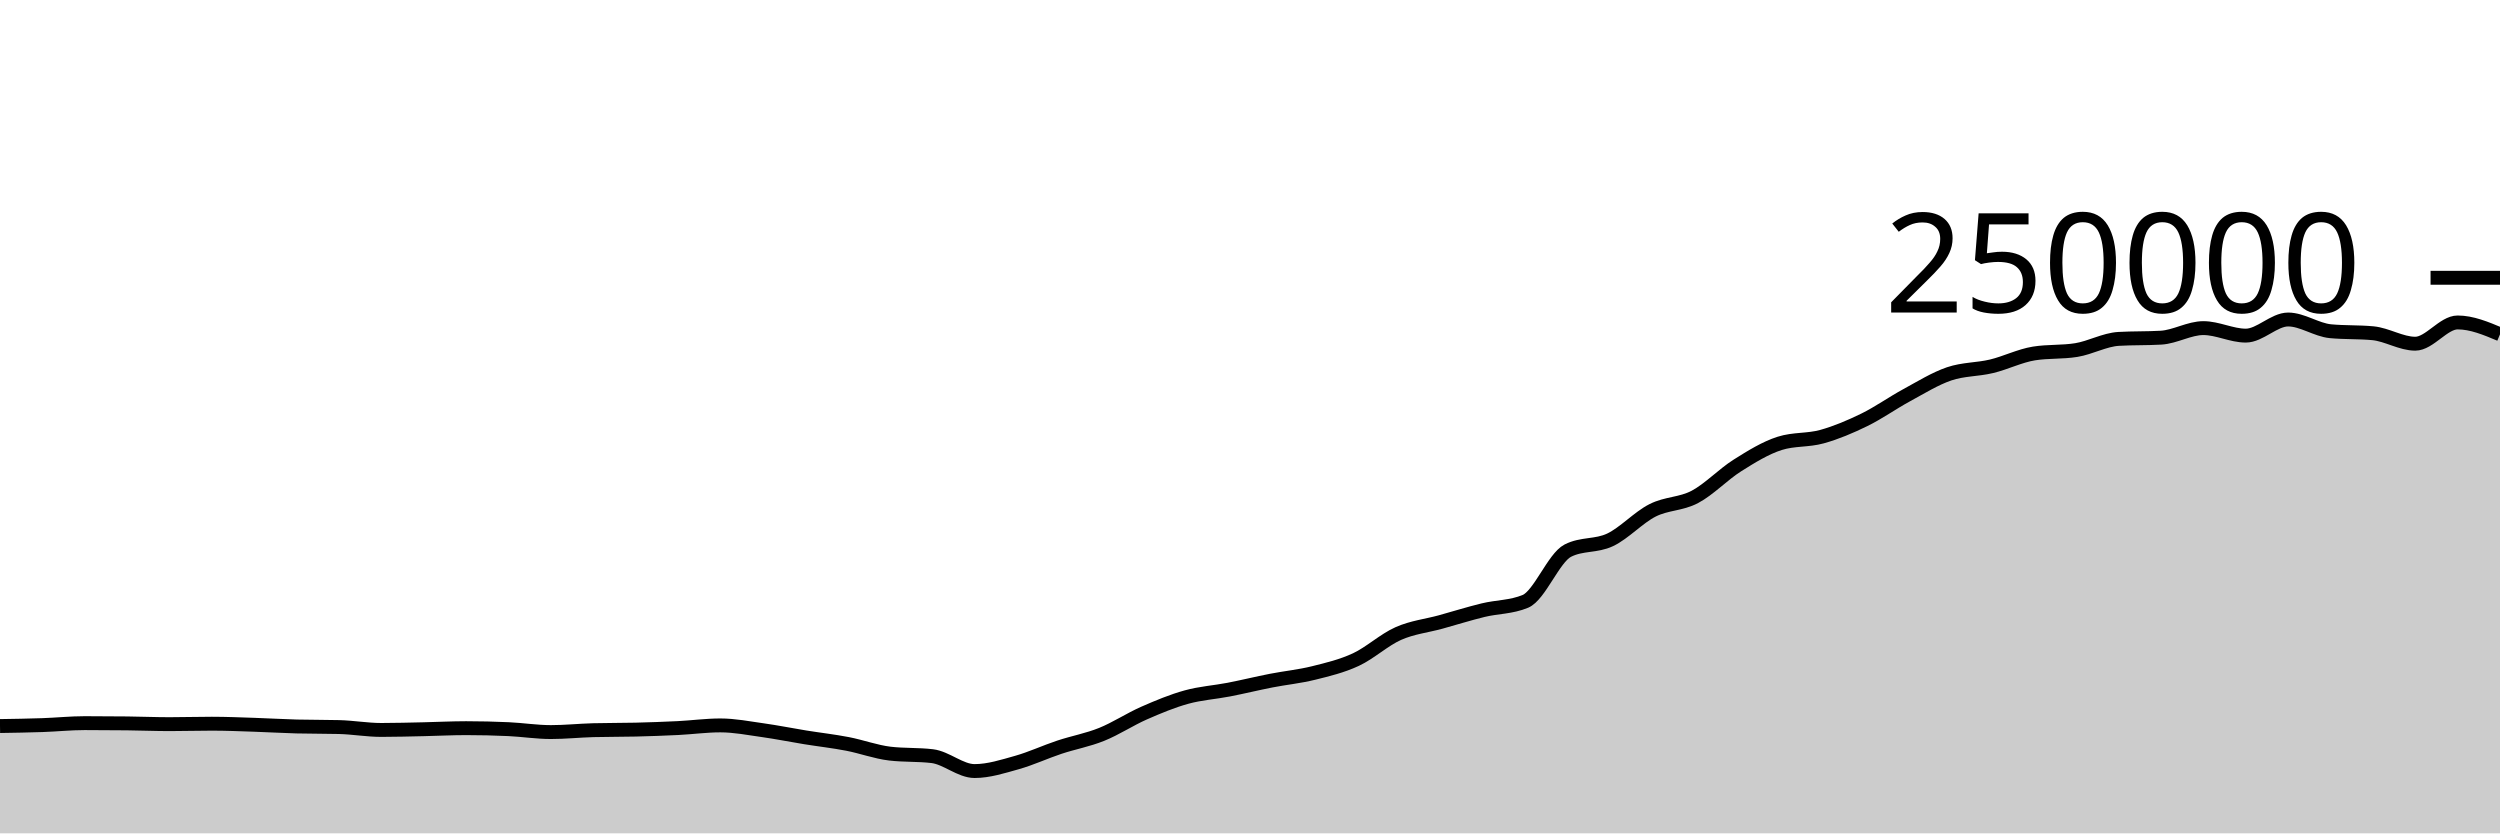
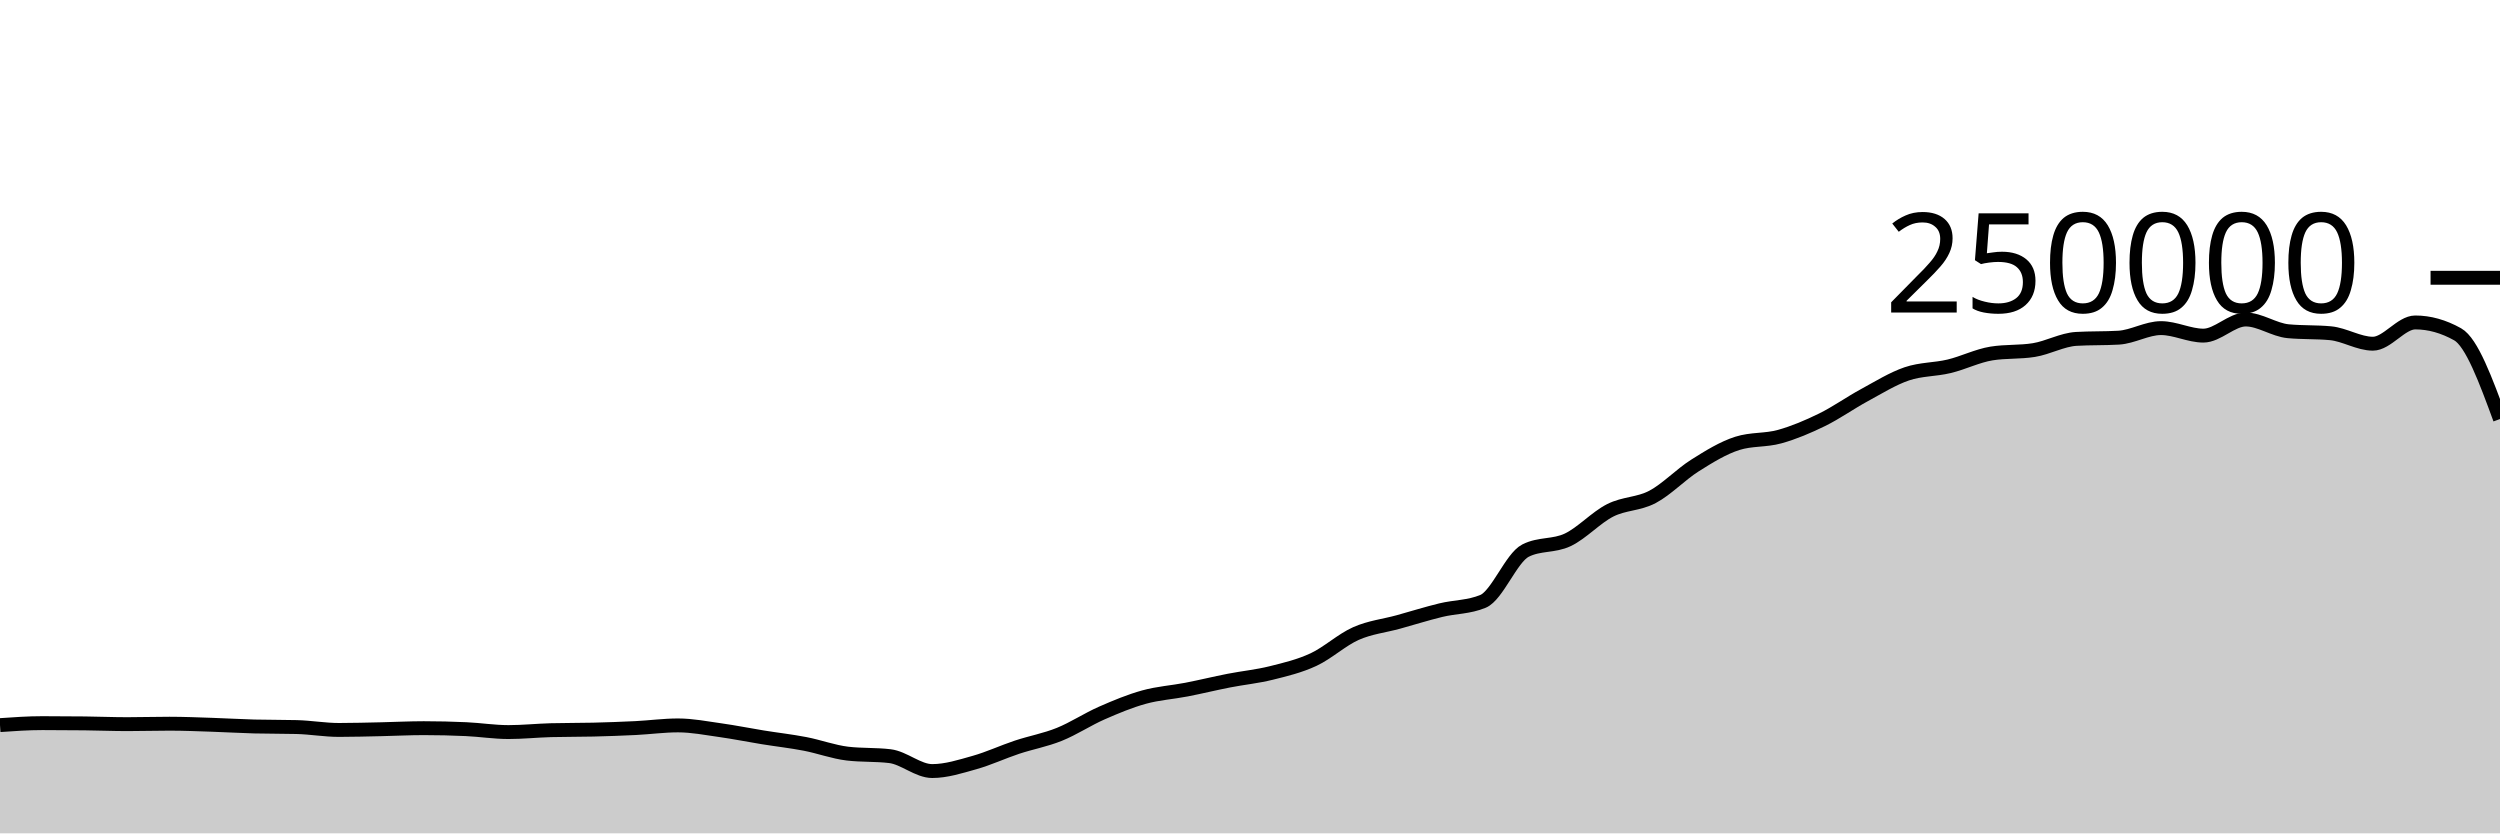
<svg xmlns="http://www.w3.org/2000/svg" viewBox="0 0 180 60">
  <g transform="translate(0,20)">
-     <path class="area" fill="rgba(0, 0, 0, 0.2)" d="M0,32.275C1.017,32.259,2.034,32.243,3.051,32.208C4.068,32.173,5.085,32.066,6.102,32.066C7.119,32.066,8.136,32.072,9.153,32.084C10.169,32.096,11.186,32.139,12.203,32.139C13.22,32.139,14.237,32.107,15.254,32.107C16.271,32.107,17.288,32.15,18.305,32.184C19.322,32.217,20.339,32.28,21.356,32.307C22.373,32.334,23.39,32.321,24.407,32.348C25.424,32.374,26.441,32.556,27.458,32.556C28.475,32.556,29.492,32.525,30.508,32.504C31.525,32.482,32.542,32.428,33.559,32.428C34.576,32.428,35.593,32.452,36.61,32.499C37.627,32.546,38.644,32.709,39.661,32.709C40.678,32.709,41.695,32.601,42.712,32.573C43.729,32.546,44.746,32.557,45.763,32.532C46.78,32.507,47.797,32.471,48.814,32.421C49.831,32.37,50.847,32.229,51.864,32.229C52.881,32.229,53.898,32.43,54.915,32.573C55.932,32.716,56.949,32.922,57.966,33.087C58.983,33.252,60,33.365,61.017,33.561C62.034,33.757,63.051,34.139,64.068,34.26C65.085,34.381,66.102,34.321,67.119,34.442C68.136,34.563,69.153,35.516,70.169,35.516C71.186,35.516,72.203,35.187,73.22,34.901C74.237,34.615,75.254,34.138,76.271,33.8C77.288,33.462,78.305,33.284,79.322,32.874C80.339,32.464,81.356,31.789,82.373,31.342C83.39,30.895,84.407,30.472,85.424,30.191C86.441,29.909,87.458,29.849,88.475,29.652C89.492,29.454,90.508,29.204,91.525,29.005C92.542,28.806,93.559,28.709,94.576,28.456C95.593,28.203,96.61,27.963,97.627,27.489C98.644,27.015,99.661,26.066,100.678,25.615C101.695,25.164,102.712,25.063,103.729,24.783C104.746,24.502,105.763,24.181,106.78,23.933C107.797,23.685,108.814,23.721,109.831,23.296C110.847,22.87,111.864,20.168,112.881,19.647C113.898,19.127,114.915,19.35,115.932,18.867C116.949,18.383,117.966,17.261,118.983,16.746C120,16.23,121.017,16.313,122.034,15.775C123.051,15.237,124.068,14.16,125.085,13.518C126.102,12.876,127.119,12.247,128.136,11.923C129.153,11.599,130.169,11.72,131.186,11.437C132.203,11.154,133.22,10.724,134.237,10.226C135.254,9.728,136.271,9.002,137.288,8.451C138.305,7.899,139.322,7.264,140.339,6.917C141.356,6.571,142.373,6.618,143.39,6.373C144.407,6.129,145.424,5.615,146.441,5.451C147.458,5.286,148.475,5.369,149.492,5.204C150.508,5.04,151.525,4.46,152.542,4.4C153.559,4.341,154.576,4.371,155.593,4.312C156.61,4.252,157.627,3.624,158.644,3.624C159.661,3.624,160.678,4.165,161.695,4.165C162.712,4.165,163.729,3.004,164.746,3.004C165.763,3.004,166.78,3.752,167.797,3.848C168.814,3.945,169.831,3.897,170.847,3.993C171.864,4.089,172.881,4.747,173.898,4.747C174.915,4.747,175.932,3.216,176.949,3.216C177.966,3.216,178.983,3.642,180,4.069L180,40C178.983,40,177.966,40,176.949,40C175.932,40,174.915,40,173.898,40C172.881,40,171.864,40,170.847,40C169.831,40,168.814,40,167.797,40C166.78,40,165.763,40,164.746,40C163.729,40,162.712,40,161.695,40C160.678,40,159.661,40,158.644,40C157.627,40,156.61,40,155.593,40C154.576,40,153.559,40,152.542,40C151.525,40,150.508,40,149.492,40C148.475,40,147.458,40,146.441,40C145.424,40,144.407,40,143.39,40C142.373,40,141.356,40,140.339,40C139.322,40,138.305,40,137.288,40C136.271,40,135.254,40,134.237,40C133.22,40,132.203,40,131.186,40C130.169,40,129.153,40,128.136,40C127.119,40,126.102,40,125.085,40C124.068,40,123.051,40,122.034,40C121.017,40,120,40,118.983,40C117.966,40,116.949,40,115.932,40C114.915,40,113.898,40,112.881,40C111.864,40,110.847,40,109.831,40C108.814,40,107.797,40,106.78,40C105.763,40,104.746,40,103.729,40C102.712,40,101.695,40,100.678,40C99.661,40,98.644,40,97.627,40C96.61,40,95.593,40,94.576,40C93.559,40,92.542,40,91.525,40C90.508,40,89.492,40,88.475,40C87.458,40,86.441,40,85.424,40C84.407,40,83.39,40,82.373,40C81.356,40,80.339,40,79.322,40C78.305,40,77.288,40,76.271,40C75.254,40,74.237,40,73.22,40C72.203,40,71.186,40,70.169,40C69.153,40,68.136,40,67.119,40C66.102,40,65.085,40,64.068,40C63.051,40,62.034,40,61.017,40C60,40,58.983,40,57.966,40C56.949,40,55.932,40,54.915,40C53.898,40,52.881,40,51.864,40C50.847,40,49.831,40,48.814,40C47.797,40,46.78,40,45.763,40C44.746,40,43.729,40,42.712,40C41.695,40,40.678,40,39.661,40C38.644,40,37.627,40,36.61,40C35.593,40,34.576,40,33.559,40C32.542,40,31.525,40,30.508,40C29.492,40,28.475,40,27.458,40C26.441,40,25.424,40,24.407,40C23.39,40,22.373,40,21.356,40C20.339,40,19.322,40,18.305,40C17.288,40,16.271,40,15.254,40C14.237,40,13.22,40,12.203,40C11.186,40,10.169,40,9.153,40C8.136,40,7.119,40,6.102,40C5.085,40,4.068,40,3.051,40C2.034,40,1.017,40,0,40Z" />
-     <path class="line" stroke="black" fill="none" d="M0,32.275C1.017,32.259,2.034,32.243,3.051,32.208C4.068,32.173,5.085,32.066,6.102,32.066C7.119,32.066,8.136,32.072,9.153,32.084C10.169,32.096,11.186,32.139,12.203,32.139C13.22,32.139,14.237,32.107,15.254,32.107C16.271,32.107,17.288,32.15,18.305,32.184C19.322,32.217,20.339,32.28,21.356,32.307C22.373,32.334,23.39,32.321,24.407,32.348C25.424,32.374,26.441,32.556,27.458,32.556C28.475,32.556,29.492,32.525,30.508,32.504C31.525,32.482,32.542,32.428,33.559,32.428C34.576,32.428,35.593,32.452,36.61,32.499C37.627,32.546,38.644,32.709,39.661,32.709C40.678,32.709,41.695,32.601,42.712,32.573C43.729,32.546,44.746,32.557,45.763,32.532C46.78,32.507,47.797,32.471,48.814,32.421C49.831,32.37,50.847,32.229,51.864,32.229C52.881,32.229,53.898,32.43,54.915,32.573C55.932,32.716,56.949,32.922,57.966,33.087C58.983,33.252,60,33.365,61.017,33.561C62.034,33.757,63.051,34.139,64.068,34.26C65.085,34.381,66.102,34.321,67.119,34.442C68.136,34.563,69.153,35.516,70.169,35.516C71.186,35.516,72.203,35.187,73.22,34.901C74.237,34.615,75.254,34.138,76.271,33.8C77.288,33.462,78.305,33.284,79.322,32.874C80.339,32.464,81.356,31.789,82.373,31.342C83.39,30.895,84.407,30.472,85.424,30.191C86.441,29.909,87.458,29.849,88.475,29.652C89.492,29.454,90.508,29.204,91.525,29.005C92.542,28.806,93.559,28.709,94.576,28.456C95.593,28.203,96.61,27.963,97.627,27.489C98.644,27.015,99.661,26.066,100.678,25.615C101.695,25.164,102.712,25.063,103.729,24.783C104.746,24.502,105.763,24.181,106.78,23.933C107.797,23.685,108.814,23.721,109.831,23.296C110.847,22.87,111.864,20.168,112.881,19.647C113.898,19.127,114.915,19.35,115.932,18.867C116.949,18.383,117.966,17.261,118.983,16.746C120,16.23,121.017,16.313,122.034,15.775C123.051,15.237,124.068,14.16,125.085,13.518C126.102,12.876,127.119,12.247,128.136,11.923C129.153,11.599,130.169,11.72,131.186,11.437C132.203,11.154,133.22,10.724,134.237,10.226C135.254,9.728,136.271,9.002,137.288,8.451C138.305,7.899,139.322,7.264,140.339,6.917C141.356,6.571,142.373,6.618,143.39,6.373C144.407,6.129,145.424,5.615,146.441,5.451C147.458,5.286,148.475,5.369,149.492,5.204C150.508,5.04,151.525,4.46,152.542,4.4C153.559,4.341,154.576,4.371,155.593,4.312C156.61,4.252,157.627,3.624,158.644,3.624C159.661,3.624,160.678,4.165,161.695,4.165C162.712,4.165,163.729,3.004,164.746,3.004C165.763,3.004,166.78,3.752,167.797,3.848C168.814,3.945,169.831,3.897,170.847,3.993C171.864,4.089,172.881,4.747,173.898,4.747C174.915,4.747,175.932,3.216,176.949,3.216C177.966,3.216,178.983,3.642,180,4.069" />
+     <path class="area" fill="rgba(0, 0, 0, 0.2)" d="M0,32.208C1.017,32.137,2.034,32.066,3.051,32.066C4.068,32.066,5.085,32.072,6.102,32.084C7.119,32.096,8.136,32.139,9.153,32.139C10.169,32.139,11.186,32.107,12.203,32.107C13.22,32.107,14.237,32.15,15.254,32.184C16.271,32.217,17.288,32.28,18.305,32.307C19.322,32.334,20.339,32.321,21.356,32.348C22.373,32.374,23.39,32.556,24.407,32.556C25.424,32.556,26.441,32.525,27.458,32.504C28.475,32.482,29.492,32.428,30.508,32.428C31.525,32.428,32.542,32.452,33.559,32.499C34.576,32.546,35.593,32.709,36.61,32.709C37.627,32.709,38.644,32.601,39.661,32.573C40.678,32.546,41.695,32.557,42.712,32.532C43.729,32.507,44.746,32.471,45.763,32.421C46.78,32.37,47.797,32.229,48.814,32.229C49.831,32.229,50.847,32.43,51.864,32.573C52.881,32.716,53.898,32.922,54.915,33.087C55.932,33.252,56.949,33.365,57.966,33.561C58.983,33.757,60,34.139,61.017,34.26C62.034,34.381,63.051,34.321,64.068,34.442C65.085,34.563,66.102,35.516,67.119,35.516C68.136,35.516,69.153,35.187,70.169,34.901C71.186,34.615,72.203,34.138,73.22,33.8C74.237,33.462,75.254,33.284,76.271,32.874C77.288,32.464,78.305,31.789,79.322,31.342C80.339,30.895,81.356,30.472,82.373,30.191C83.39,29.909,84.407,29.849,85.424,29.652C86.441,29.454,87.458,29.204,88.475,29.005C89.492,28.806,90.508,28.709,91.525,28.456C92.542,28.203,93.559,27.963,94.576,27.489C95.593,27.015,96.61,26.066,97.627,25.615C98.644,25.164,99.661,25.063,100.678,24.783C101.695,24.502,102.712,24.181,103.729,23.933C104.746,23.685,105.763,23.721,106.78,23.296C107.797,22.87,108.814,20.168,109.831,19.647C110.847,19.127,111.864,19.35,112.881,18.867C113.898,18.383,114.915,17.261,115.932,16.746C116.949,16.23,117.966,16.313,118.983,15.775C120,15.237,121.017,14.16,122.034,13.518C123.051,12.876,124.068,12.247,125.085,11.923C126.102,11.599,127.119,11.72,128.136,11.437C129.153,11.154,130.169,10.724,131.186,10.226C132.203,9.728,133.22,9.002,134.237,8.451C135.254,7.899,136.271,7.264,137.288,6.917C138.305,6.571,139.322,6.618,140.339,6.373C141.356,6.129,142.373,5.615,143.39,5.451C144.407,5.286,145.424,5.369,146.441,5.204C147.458,5.04,148.475,4.46,149.492,4.4C150.508,4.341,151.525,4.371,152.542,4.312C153.559,4.252,154.576,3.624,155.593,3.624C156.61,3.624,157.627,4.165,158.644,4.165C159.661,4.165,160.678,3.004,161.695,3.004C162.712,3.004,163.729,3.752,164.746,3.848C165.763,3.945,166.78,3.897,167.797,3.993C168.814,4.089,169.831,4.747,170.847,4.747C171.864,4.747,172.881,3.216,173.898,3.216C174.915,3.216,175.932,3.5,176.949,4.069C177.966,4.639,178.983,7.404,180,10.17L180,40C178.983,40,177.966,40,176.949,40C175.932,40,174.915,40,173.898,40C172.881,40,171.864,40,170.847,40C169.831,40,168.814,40,167.797,40C166.78,40,165.763,40,164.746,40C163.729,40,162.712,40,161.695,40C160.678,40,159.661,40,158.644,40C157.627,40,156.61,40,155.593,40C154.576,40,153.559,40,152.542,40C151.525,40,150.508,40,149.492,40C148.475,40,147.458,40,146.441,40C145.424,40,144.407,40,143.39,40C142.373,40,141.356,40,140.339,40C139.322,40,138.305,40,137.288,40C136.271,40,135.254,40,134.237,40C133.22,40,132.203,40,131.186,40C130.169,40,129.153,40,128.136,40C127.119,40,126.102,40,125.085,40C124.068,40,123.051,40,122.034,40C121.017,40,120,40,118.983,40C117.966,40,116.949,40,115.932,40C114.915,40,113.898,40,112.881,40C111.864,40,110.847,40,109.831,40C108.814,40,107.797,40,106.78,40C105.763,40,104.746,40,103.729,40C102.712,40,101.695,40,100.678,40C99.661,40,98.644,40,97.627,40C96.61,40,95.593,40,94.576,40C93.559,40,92.542,40,91.525,40C90.508,40,89.492,40,88.475,40C87.458,40,86.441,40,85.424,40C84.407,40,83.39,40,82.373,40C81.356,40,80.339,40,79.322,40C78.305,40,77.288,40,76.271,40C75.254,40,74.237,40,73.22,40C72.203,40,71.186,40,70.169,40C69.153,40,68.136,40,67.119,40C66.102,40,65.085,40,64.068,40C63.051,40,62.034,40,61.017,40C60,40,58.983,40,57.966,40C56.949,40,55.932,40,54.915,40C53.898,40,52.881,40,51.864,40C50.847,40,49.831,40,48.814,40C47.797,40,46.78,40,45.763,40C44.746,40,43.729,40,42.712,40C41.695,40,40.678,40,39.661,40C38.644,40,37.627,40,36.61,40C35.593,40,34.576,40,33.559,40C32.542,40,31.525,40,30.508,40C29.492,40,28.475,40,27.458,40C26.441,40,25.424,40,24.407,40C23.39,40,22.373,40,21.356,40C20.339,40,19.322,40,18.305,40C17.288,40,16.271,40,15.254,40C14.237,40,13.22,40,12.203,40C11.186,40,10.169,40,9.153,40C8.136,40,7.119,40,6.102,40C5.085,40,4.068,40,3.051,40C2.034,40,1.017,40,0,40Z" />
+     <path class="line" stroke="black" fill="none" d="M0,32.208C1.017,32.137,2.034,32.066,3.051,32.066C4.068,32.066,5.085,32.072,6.102,32.084C7.119,32.096,8.136,32.139,9.153,32.139C10.169,32.139,11.186,32.107,12.203,32.107C13.22,32.107,14.237,32.15,15.254,32.184C16.271,32.217,17.288,32.28,18.305,32.307C19.322,32.334,20.339,32.321,21.356,32.348C22.373,32.374,23.39,32.556,24.407,32.556C25.424,32.556,26.441,32.525,27.458,32.504C28.475,32.482,29.492,32.428,30.508,32.428C31.525,32.428,32.542,32.452,33.559,32.499C34.576,32.546,35.593,32.709,36.61,32.709C37.627,32.709,38.644,32.601,39.661,32.573C40.678,32.546,41.695,32.557,42.712,32.532C43.729,32.507,44.746,32.471,45.763,32.421C46.78,32.37,47.797,32.229,48.814,32.229C49.831,32.229,50.847,32.43,51.864,32.573C52.881,32.716,53.898,32.922,54.915,33.087C55.932,33.252,56.949,33.365,57.966,33.561C58.983,33.757,60,34.139,61.017,34.26C62.034,34.381,63.051,34.321,64.068,34.442C65.085,34.563,66.102,35.516,67.119,35.516C68.136,35.516,69.153,35.187,70.169,34.901C71.186,34.615,72.203,34.138,73.22,33.8C74.237,33.462,75.254,33.284,76.271,32.874C77.288,32.464,78.305,31.789,79.322,31.342C80.339,30.895,81.356,30.472,82.373,30.191C83.39,29.909,84.407,29.849,85.424,29.652C86.441,29.454,87.458,29.204,88.475,29.005C89.492,28.806,90.508,28.709,91.525,28.456C92.542,28.203,93.559,27.963,94.576,27.489C95.593,27.015,96.61,26.066,97.627,25.615C98.644,25.164,99.661,25.063,100.678,24.783C101.695,24.502,102.712,24.181,103.729,23.933C104.746,23.685,105.763,23.721,106.78,23.296C107.797,22.87,108.814,20.168,109.831,19.647C110.847,19.127,111.864,19.35,112.881,18.867C113.898,18.383,114.915,17.261,115.932,16.746C116.949,16.23,117.966,16.313,118.983,15.775C120,15.237,121.017,14.16,122.034,13.518C123.051,12.876,124.068,12.247,125.085,11.923C126.102,11.599,127.119,11.72,128.136,11.437C129.153,11.154,130.169,10.724,131.186,10.226C132.203,9.728,133.22,9.002,134.237,8.451C135.254,7.899,136.271,7.264,137.288,6.917C138.305,6.571,139.322,6.618,140.339,6.373C141.356,6.129,142.373,5.615,143.39,5.451C144.407,5.286,145.424,5.369,146.441,5.204C147.458,5.04,148.475,4.46,149.492,4.4C150.508,4.341,151.525,4.371,152.542,4.312C153.559,4.252,154.576,3.624,155.593,3.624C156.61,3.624,157.627,4.165,158.644,4.165C159.661,4.165,160.678,3.004,161.695,3.004C162.712,3.004,163.729,3.752,164.746,3.848C165.763,3.945,166.78,3.897,167.797,3.993C168.814,4.089,169.831,4.747,170.847,4.747C171.864,4.747,172.881,3.216,173.898,3.216C174.915,3.216,175.932,3.5,176.949,4.069C177.966,4.639,178.983,7.404,180,10.17" />
    <path class="axis-ceiling" stroke-width="1" stroke="black" fill="none" d="M175,0L180,0" />
    <text class="axis-ceiling-label" font-family="sans-serif" text-anchor="end" font-size="10px" x="170" y="2.5">250000</text>
  </g>
</svg>
